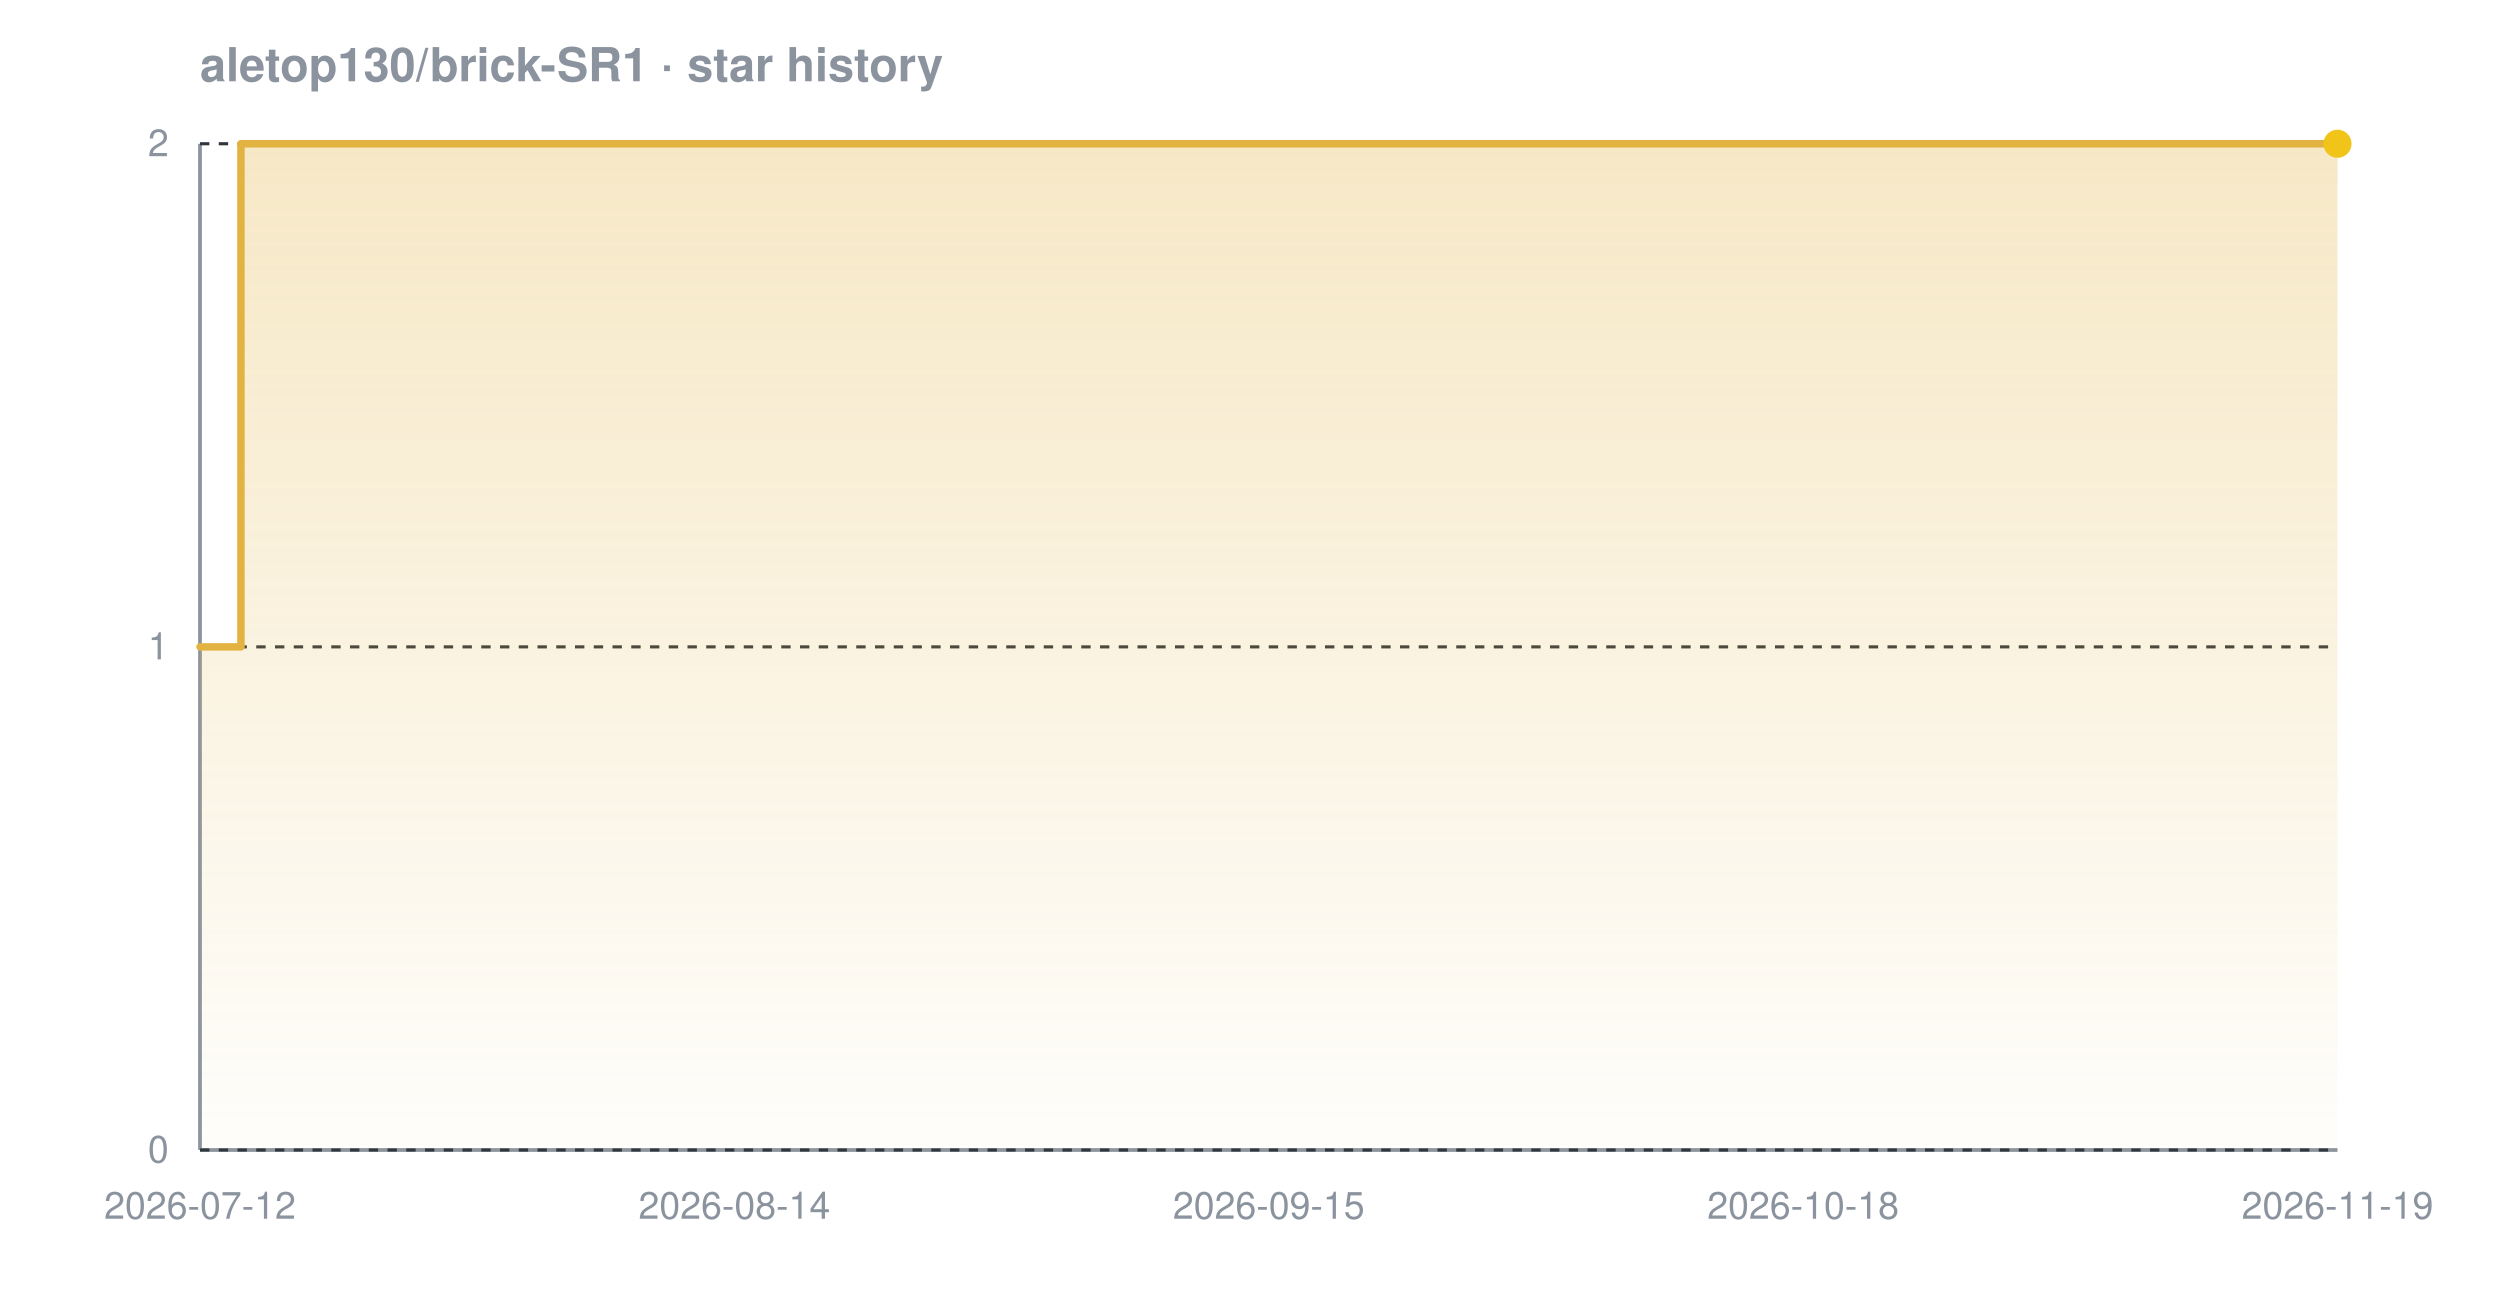
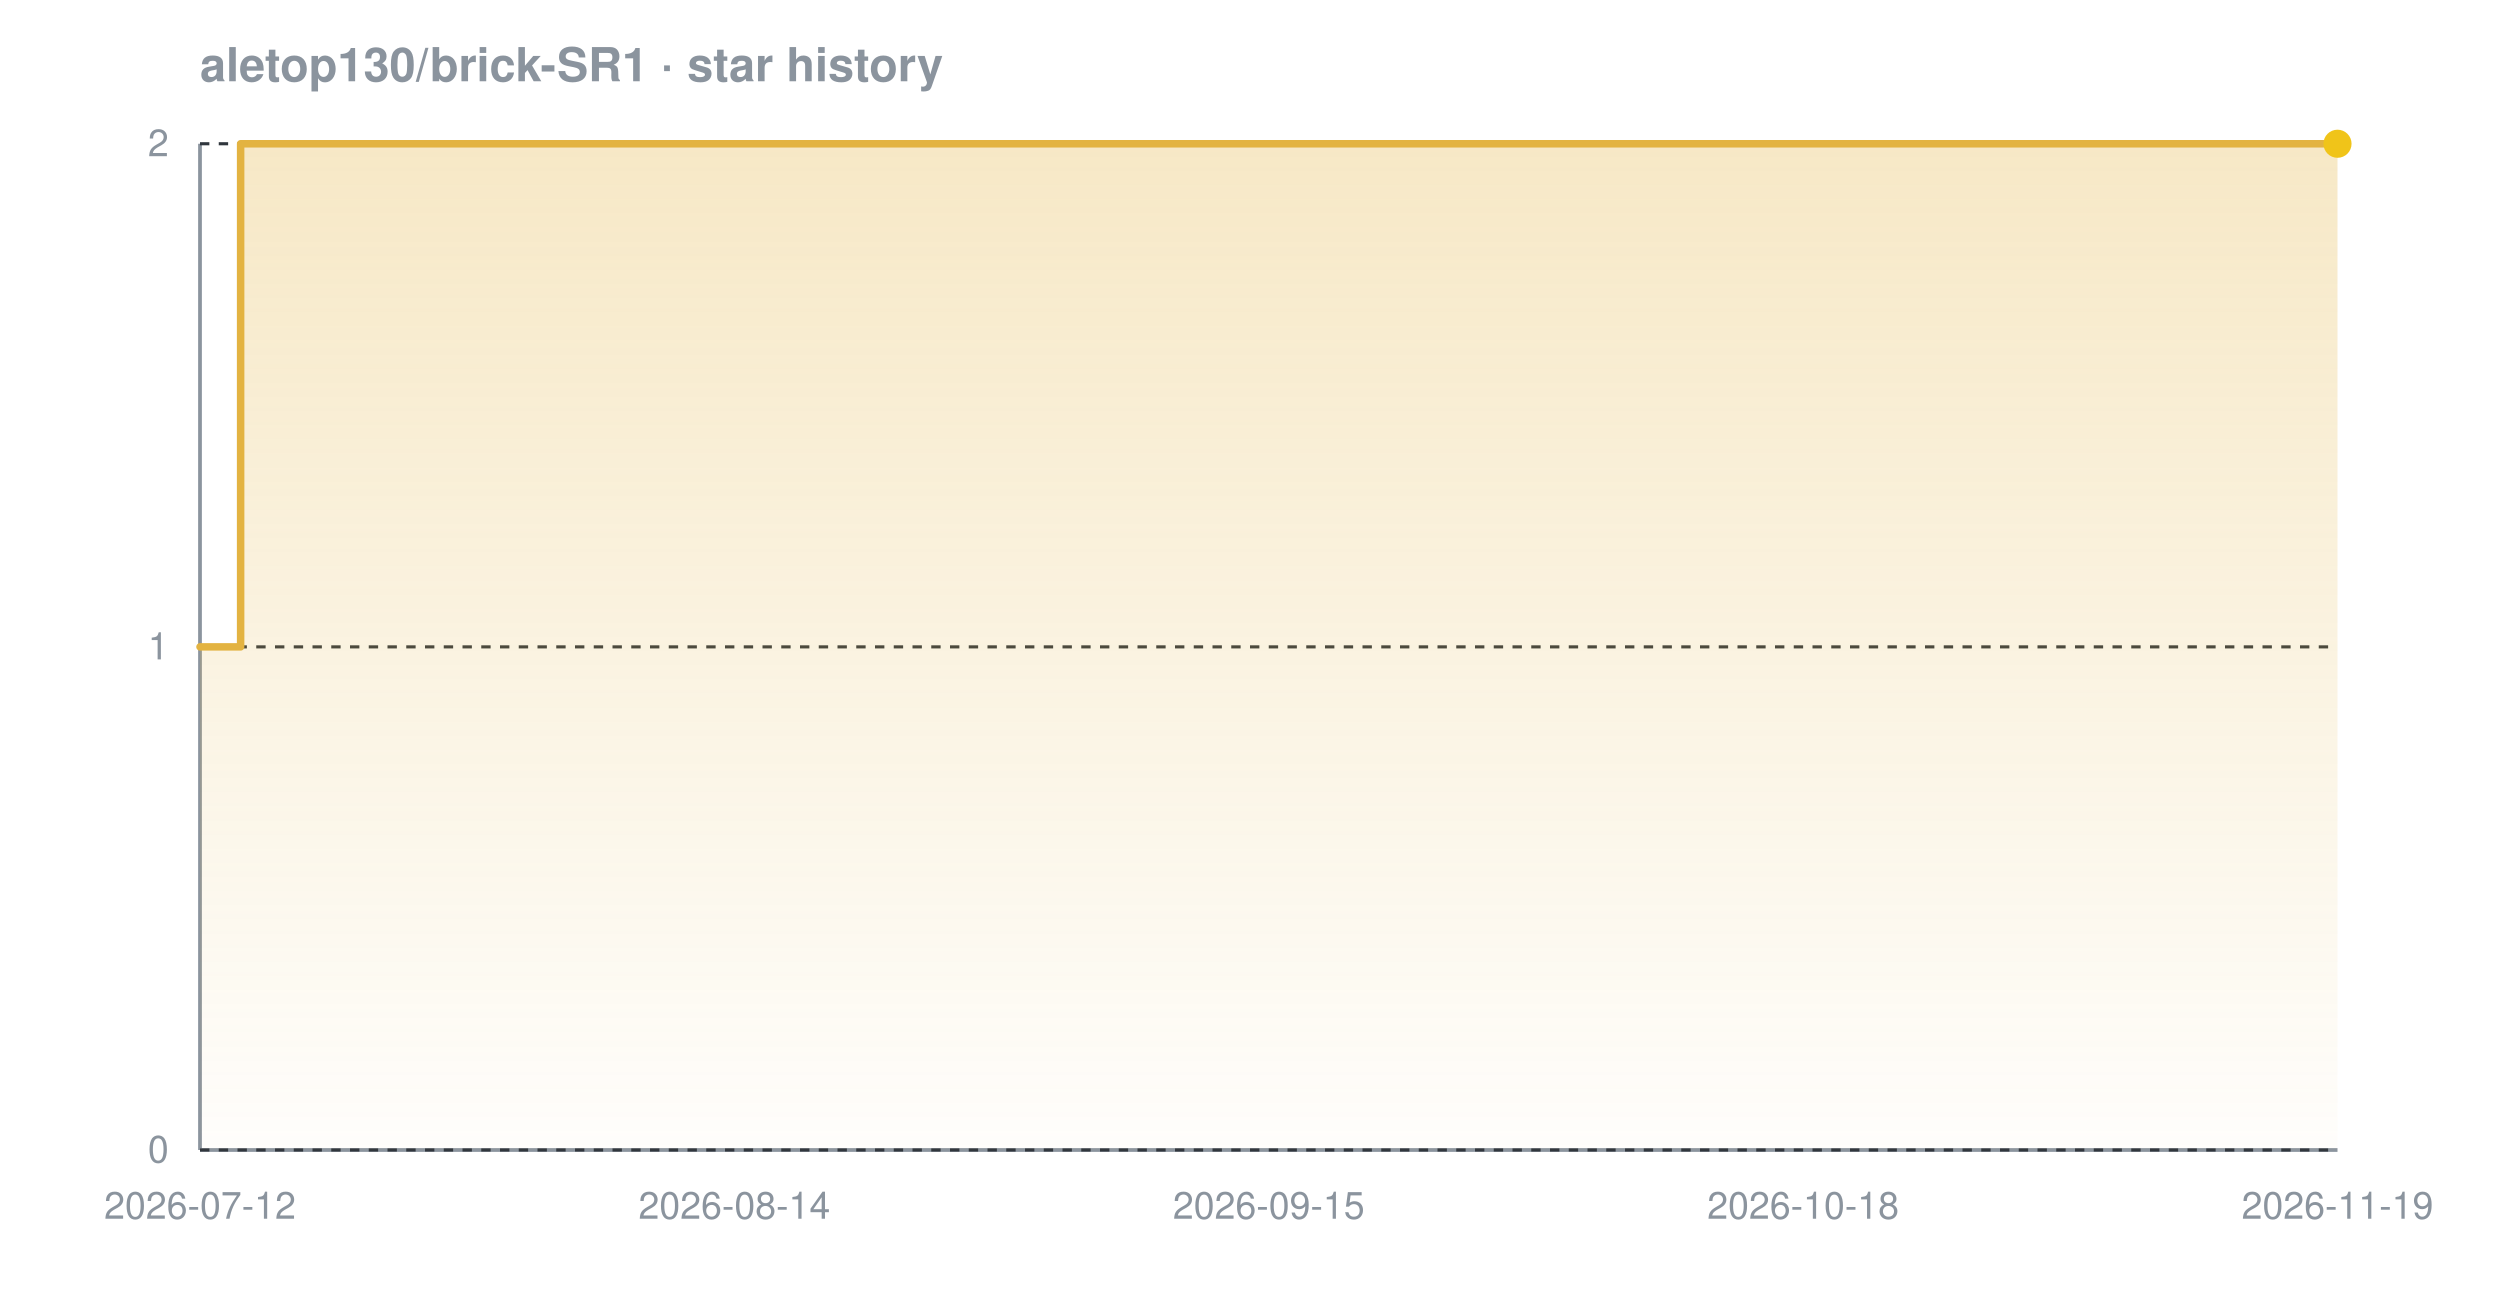
<svg xmlns="http://www.w3.org/2000/svg" width="800" height="420" viewBox="0 0 800 420" font-family="-apple-system,BlinkMacSystemFont,'Segoe UI',Helvetica,Arial,sans-serif" role="img" aria-label="Star history chart for aletop130/brick-SR1">
  <defs>
    <linearGradient id="grad-dark" x1="0" y1="0" x2="0" y2="1">
      <stop offset="0%" stop-color="#e3b341" stop-opacity="0.30" />
      <stop offset="100%" stop-color="#e3b341" stop-opacity="0.02" />
    </linearGradient>
  </defs>
  <text x="64" y="26" font-size="15" font-weight="600" fill="#8b949e">aletop130/brick-SR1 · star history</text>
  <line x1="64" y1="368" x2="748" y2="368" stroke="#8b949e" stroke-width="1.2" />
  <line x1="64" y1="46" x2="64" y2="368" stroke="#8b949e" stroke-width="1.2" />
  <line x1="64" y1="368.0" x2="748" y2="368.0" stroke="#30363d" stroke-width="1" stroke-dasharray="3 3" />
  <line x1="64" y1="207.0" x2="748" y2="207.0" stroke="#30363d" stroke-width="1" stroke-dasharray="3 3" />
  <line x1="64" y1="46.0" x2="748" y2="46.0" stroke="#30363d" stroke-width="1" stroke-dasharray="3 3" />
-   <path d="M 64.0 207.0 L 77.1 207.0 L 77.1 46.0 L 748.0 46.0 L 748.0 46.0 L 748.0 368.0 L 64.0 368.0 Z" fill="url(#grad-dark)" />
-   <path d="M 64.0 207.0 L 77.1 207.0 L 77.1 46.0 L 748.0 46.0 L 748.0 46.0" fill="none" stroke="#e3b341" stroke-width="2.4" stroke-linejoin="round" stroke-linecap="round" />
+   <path d="M 64.0 207.0 L 77.0 207.0 L 77.0 46.0 L 748.0 46.0 L 748.0 46.0 L 748.0 368.0 L 64.0 368.0 Z" fill="url(#grad-dark)" />
+   <path d="M 64.0 207.0 L 77.0 207.0 L 77.0 46.0 L 748.0 46.0 L 748.0 46.0" fill="none" stroke="#e3b341" stroke-width="2.4" stroke-linejoin="round" stroke-linecap="round" />
  <circle cx="748.0" cy="46.0" r="4.5" fill="#f0c419" />
  <text x="54" y="372.0" text-anchor="end" font-size="12" fill="#8b949e">0</text>
  <text x="54" y="211.0" text-anchor="end" font-size="12" fill="#8b949e">1</text>
  <text x="54" y="50.0" text-anchor="end" font-size="12" fill="#8b949e">2</text>
  <text x="64.0" y="390" text-anchor="middle" font-size="12" fill="#8b949e">2026-07-12</text>
  <text x="235.0" y="390" text-anchor="middle" font-size="12" fill="#8b949e">2026-08-14</text>
  <text x="406.0" y="390" text-anchor="middle" font-size="12" fill="#8b949e">2026-09-15</text>
  <text x="577.0" y="390" text-anchor="middle" font-size="12" fill="#8b949e">2026-10-18</text>
  <text x="748.0" y="390" text-anchor="middle" font-size="12" fill="#8b949e">2026-11-19</text>
</svg>
